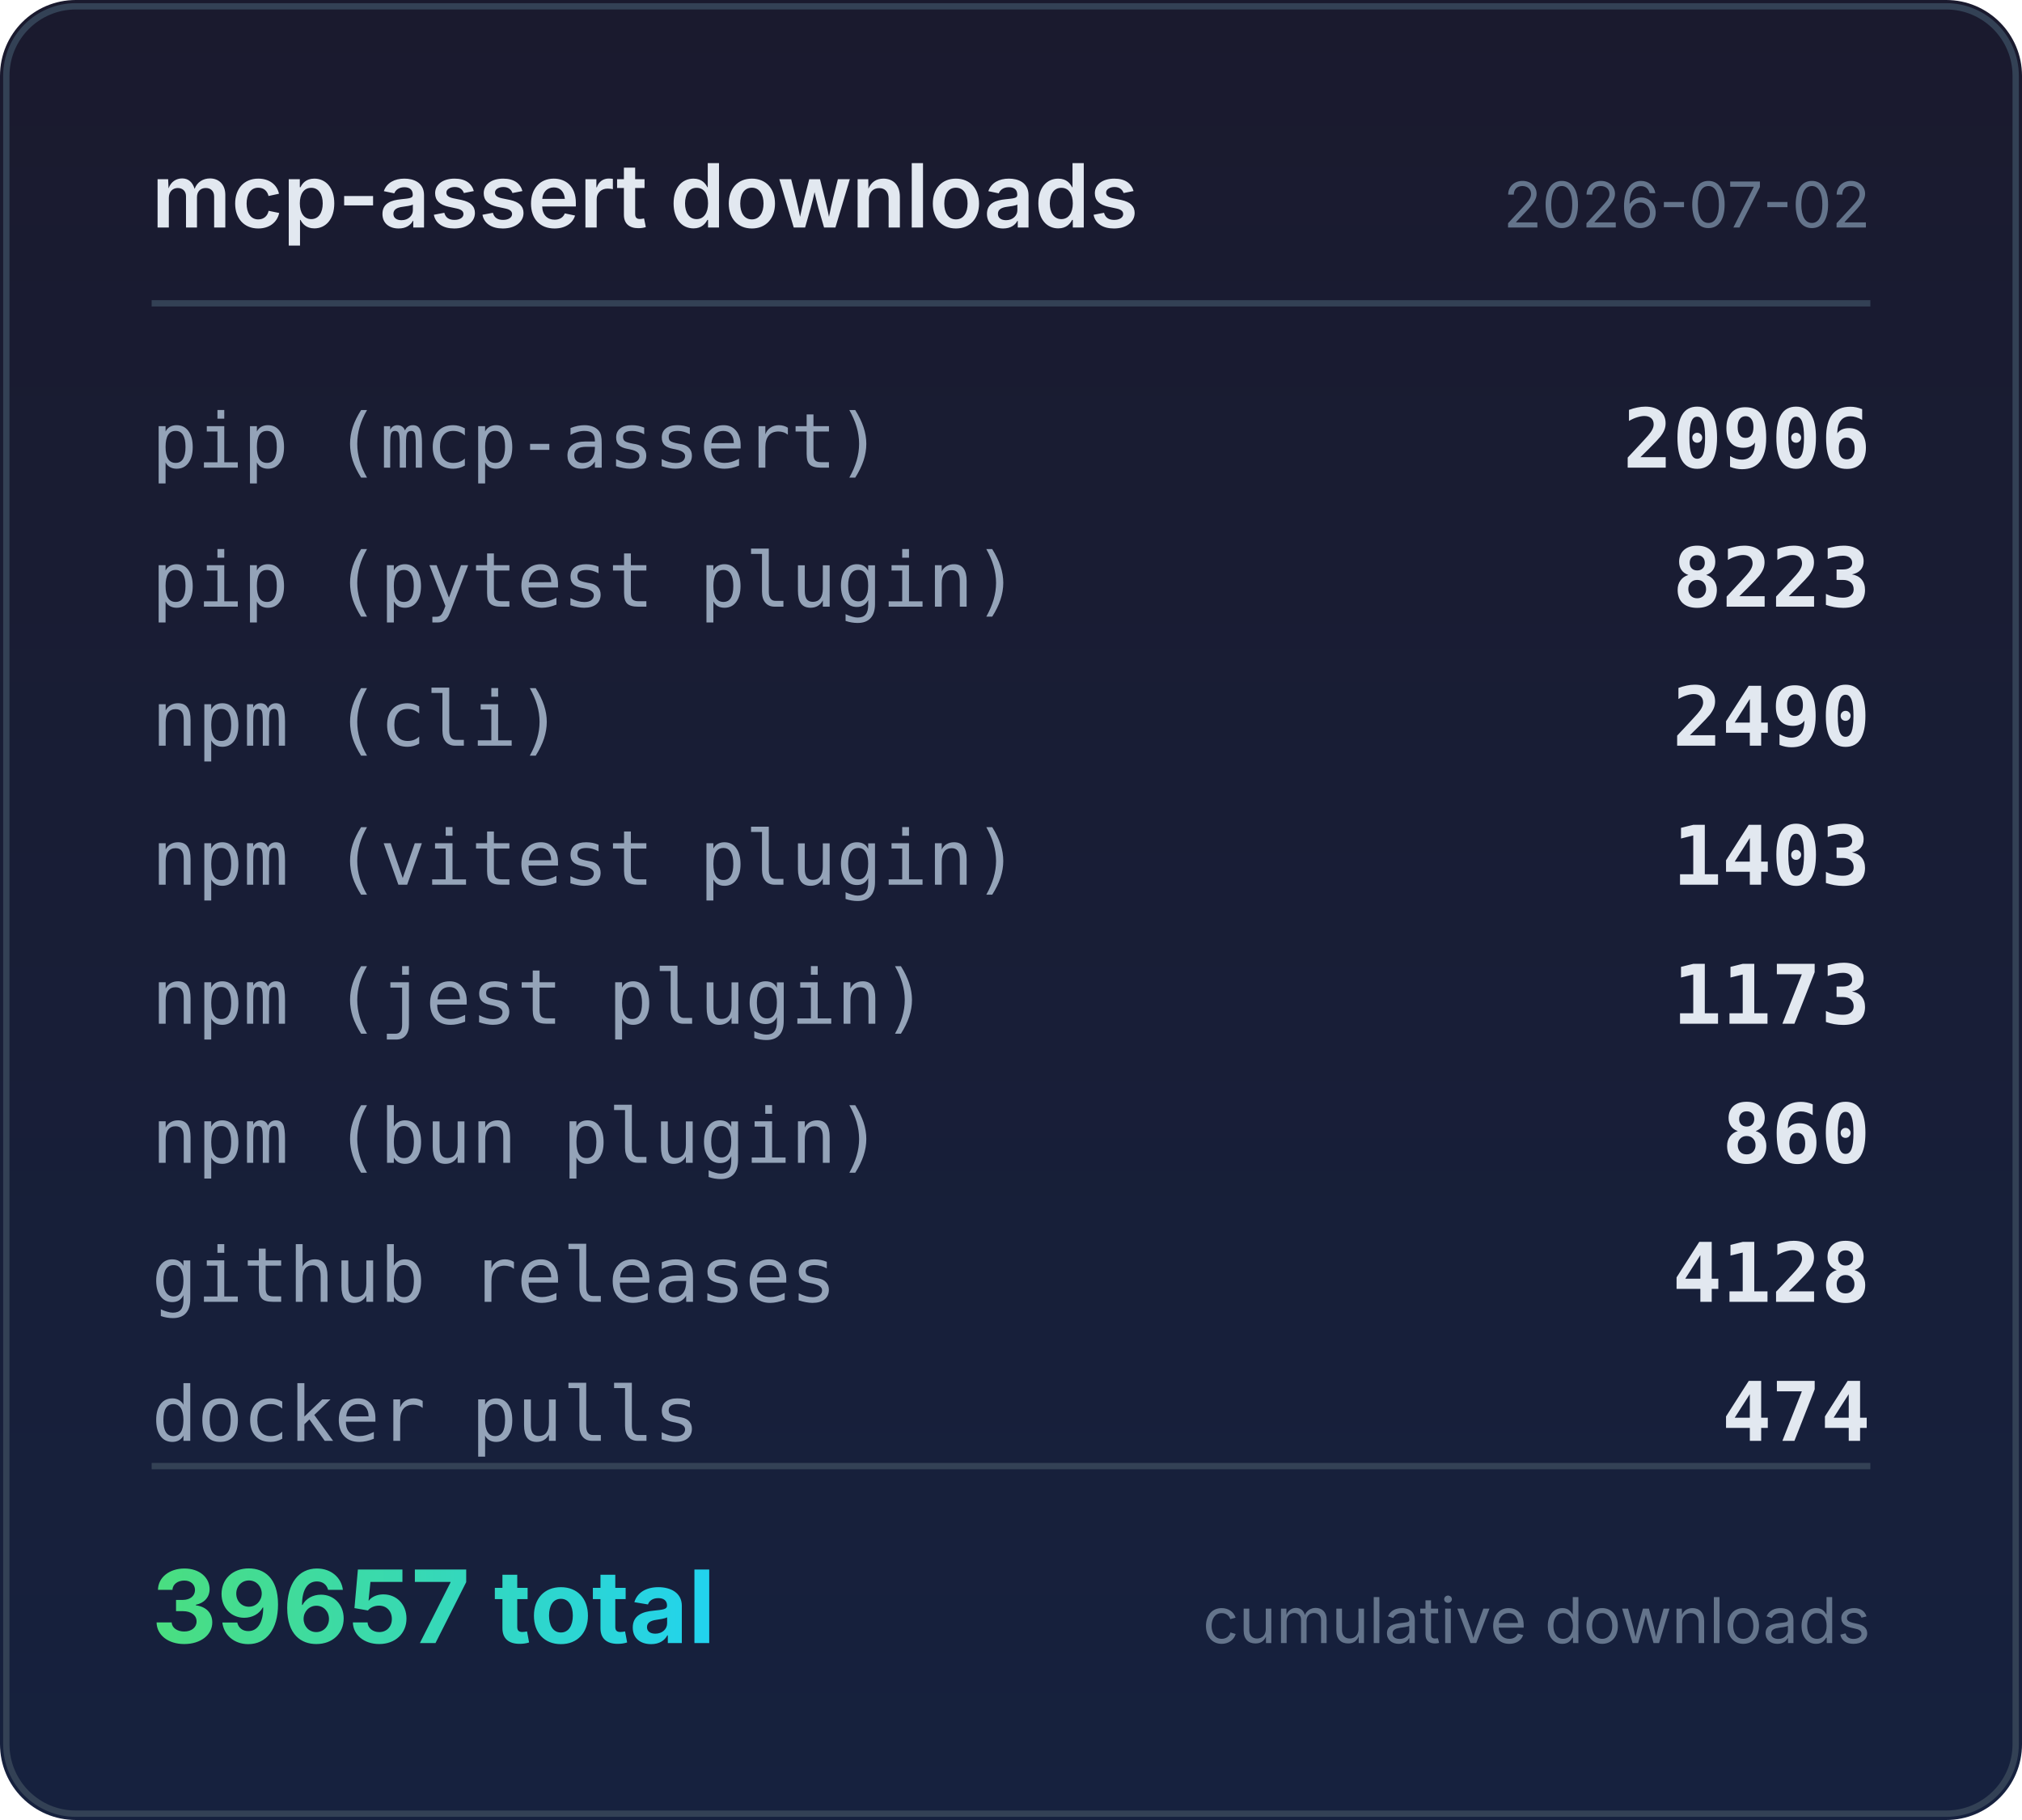
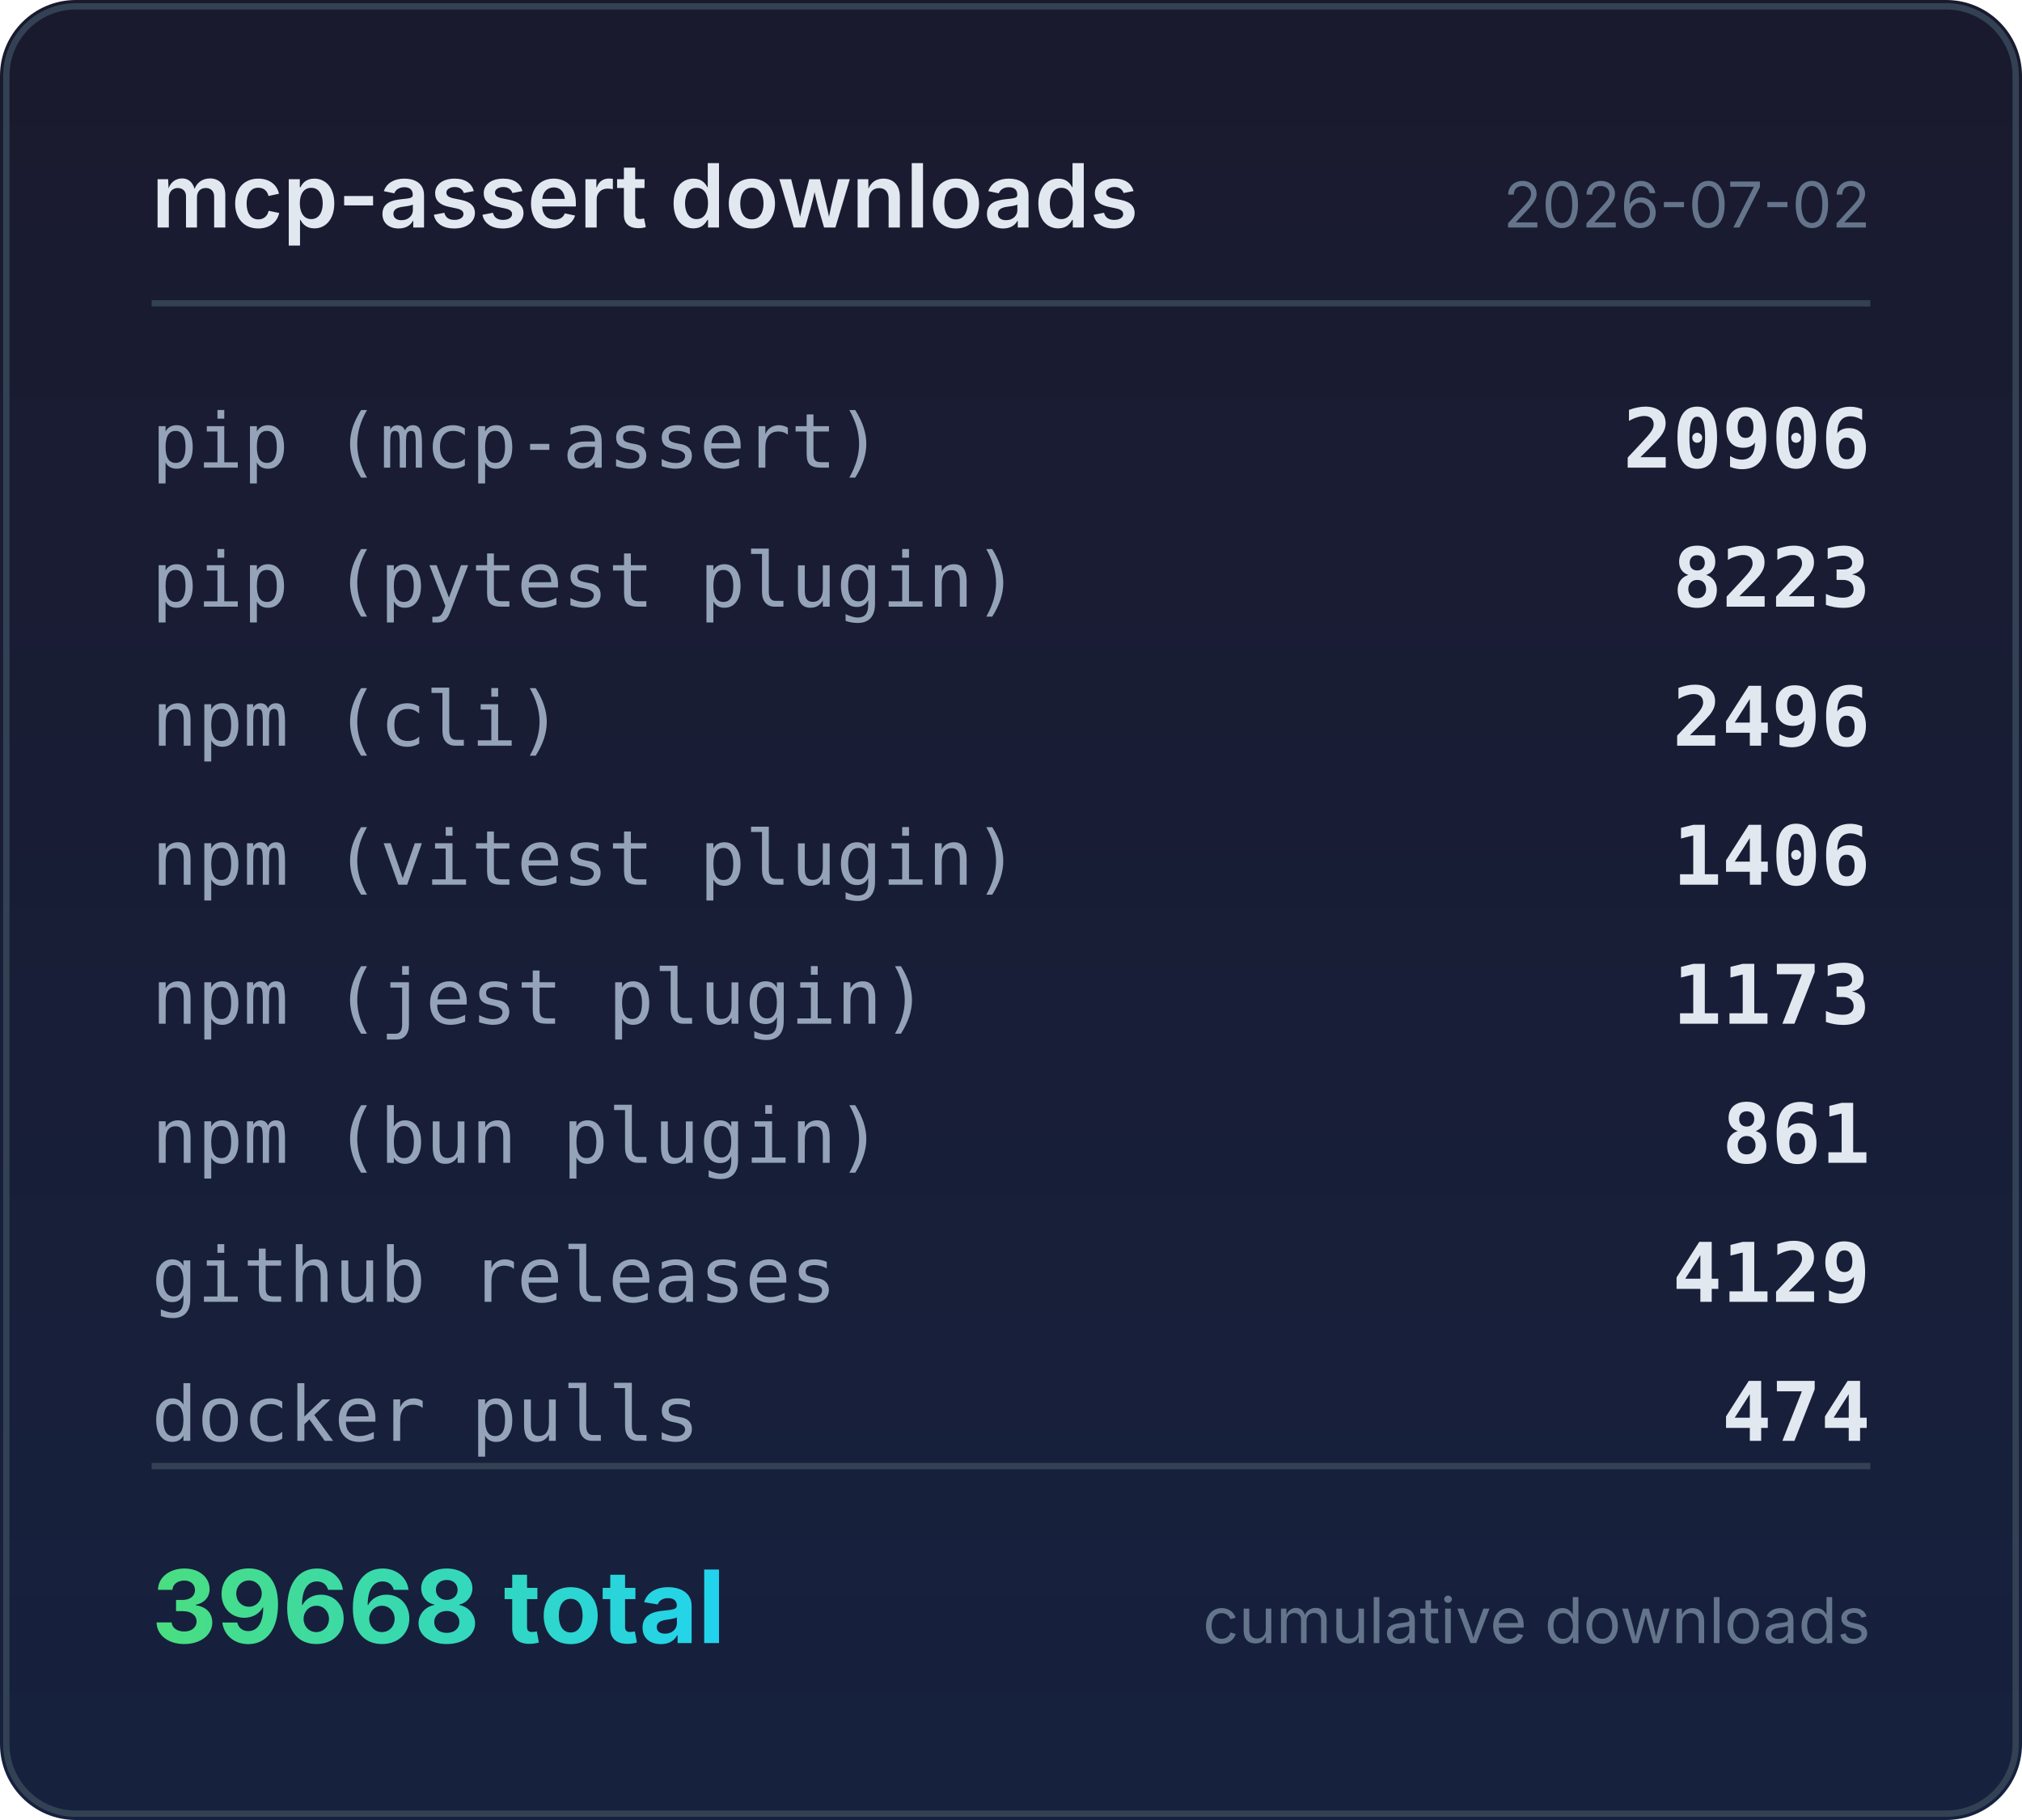
<svg xmlns="http://www.w3.org/2000/svg" width="320" height="288" viewBox="0 0 320 288">
  <defs>
    <linearGradient id="bg" x1="0" y1="0" x2="0" y2="1">
      <stop offset="0%" stop-color="#1a1a2e" />
      <stop offset="100%" stop-color="#16213e" />
    </linearGradient>
    <linearGradient id="accent" x1="0" y1="0" x2="1" y2="0">
      <stop offset="0%" stop-color="#4ade80" />
      <stop offset="100%" stop-color="#22d3ee" />
    </linearGradient>
  </defs>
  <rect width="320" height="288" rx="12" fill="url(#bg)" />
  <rect x="1" y="1" width="318" height="286" rx="11" fill="none" stroke="#334155" stroke-width="1" />
  <text x="24" y="36" fill="#e2e8f0" font-family="system-ui,-apple-system,sans-serif" font-size="14" font-weight="600">mcp-assert downloads</text>
  <text x="296" y="36" fill="#64748b" font-family="system-ui,-apple-system,sans-serif" font-size="10" text-anchor="end">2026-07-02</text>
  <line x1="24" y1="48" x2="296" y2="48" stroke="#334155" stroke-width="1" />
  <text x="24" y="74" fill="#94a3b8" font-family="ui-monospace,monospace" font-size="12">pip (mcp-assert)</text>
  <text x="296" y="74" fill="#e2e8f0" font-family="ui-monospace,monospace" font-size="13" font-weight="600" text-anchor="end">20906</text>
  <text x="24" y="96" fill="#94a3b8" font-family="ui-monospace,monospace" font-size="12">pip (pytest plugin)</text>
  <text x="296" y="96" fill="#e2e8f0" font-family="ui-monospace,monospace" font-size="13" font-weight="600" text-anchor="end">8223</text>
  <text x="24" y="118" fill="#94a3b8" font-family="ui-monospace,monospace" font-size="12">npm (cli)</text>
-   <text x="296" y="118" fill="#e2e8f0" font-family="ui-monospace,monospace" font-size="13" font-weight="600" text-anchor="end">2490</text>
+   <text x="296" y="118" fill="#e2e8f0" font-family="ui-monospace,monospace" font-size="13" font-weight="600" text-anchor="end">2496</text>
  <text x="24" y="140" fill="#94a3b8" font-family="ui-monospace,monospace" font-size="12">npm (vitest plugin)</text>
-   <text x="296" y="140" fill="#e2e8f0" font-family="ui-monospace,monospace" font-size="13" font-weight="600" text-anchor="end">1403</text>
+   <text x="296" y="140" fill="#e2e8f0" font-family="ui-monospace,monospace" font-size="13" font-weight="600" text-anchor="end">1406</text>
  <text x="24" y="162" fill="#94a3b8" font-family="ui-monospace,monospace" font-size="12">npm (jest plugin)</text>
  <text x="296" y="162" fill="#e2e8f0" font-family="ui-monospace,monospace" font-size="13" font-weight="600" text-anchor="end">1173</text>
  <text x="24" y="184" fill="#94a3b8" font-family="ui-monospace,monospace" font-size="12">npm (bun plugin)</text>
-   <text x="296" y="184" fill="#e2e8f0" font-family="ui-monospace,monospace" font-size="13" font-weight="600" text-anchor="end">860</text>
+   <text x="296" y="184" fill="#e2e8f0" font-family="ui-monospace,monospace" font-size="13" font-weight="600" text-anchor="end">861</text>
  <text x="24" y="206" fill="#94a3b8" font-family="ui-monospace,monospace" font-size="12">github releases</text>
-   <text x="296" y="206" fill="#e2e8f0" font-family="ui-monospace,monospace" font-size="13" font-weight="600" text-anchor="end">4128</text>
+   <text x="296" y="206" fill="#e2e8f0" font-family="ui-monospace,monospace" font-size="13" font-weight="600" text-anchor="end">4129</text>
  <text x="24" y="228" fill="#94a3b8" font-family="ui-monospace,monospace" font-size="12">docker pulls</text>
  <text x="296" y="228" fill="#e2e8f0" font-family="ui-monospace,monospace" font-size="13" font-weight="600" text-anchor="end">474</text>
  <line x1="24" y1="232" x2="296" y2="232" stroke="#334155" stroke-width="1" />
-   <text x="24" y="260" fill="url(#accent)" font-family="system-ui,-apple-system,sans-serif" font-size="16" font-weight="700">39657 total</text>
+   <text x="24" y="260" fill="url(#accent)" font-family="system-ui,-apple-system,sans-serif" font-size="16" font-weight="700">39668 total</text>
  <text x="296" y="260" fill="#64748b" font-family="system-ui,-apple-system,sans-serif" font-size="10" text-anchor="end">cumulative downloads</text>
</svg>
